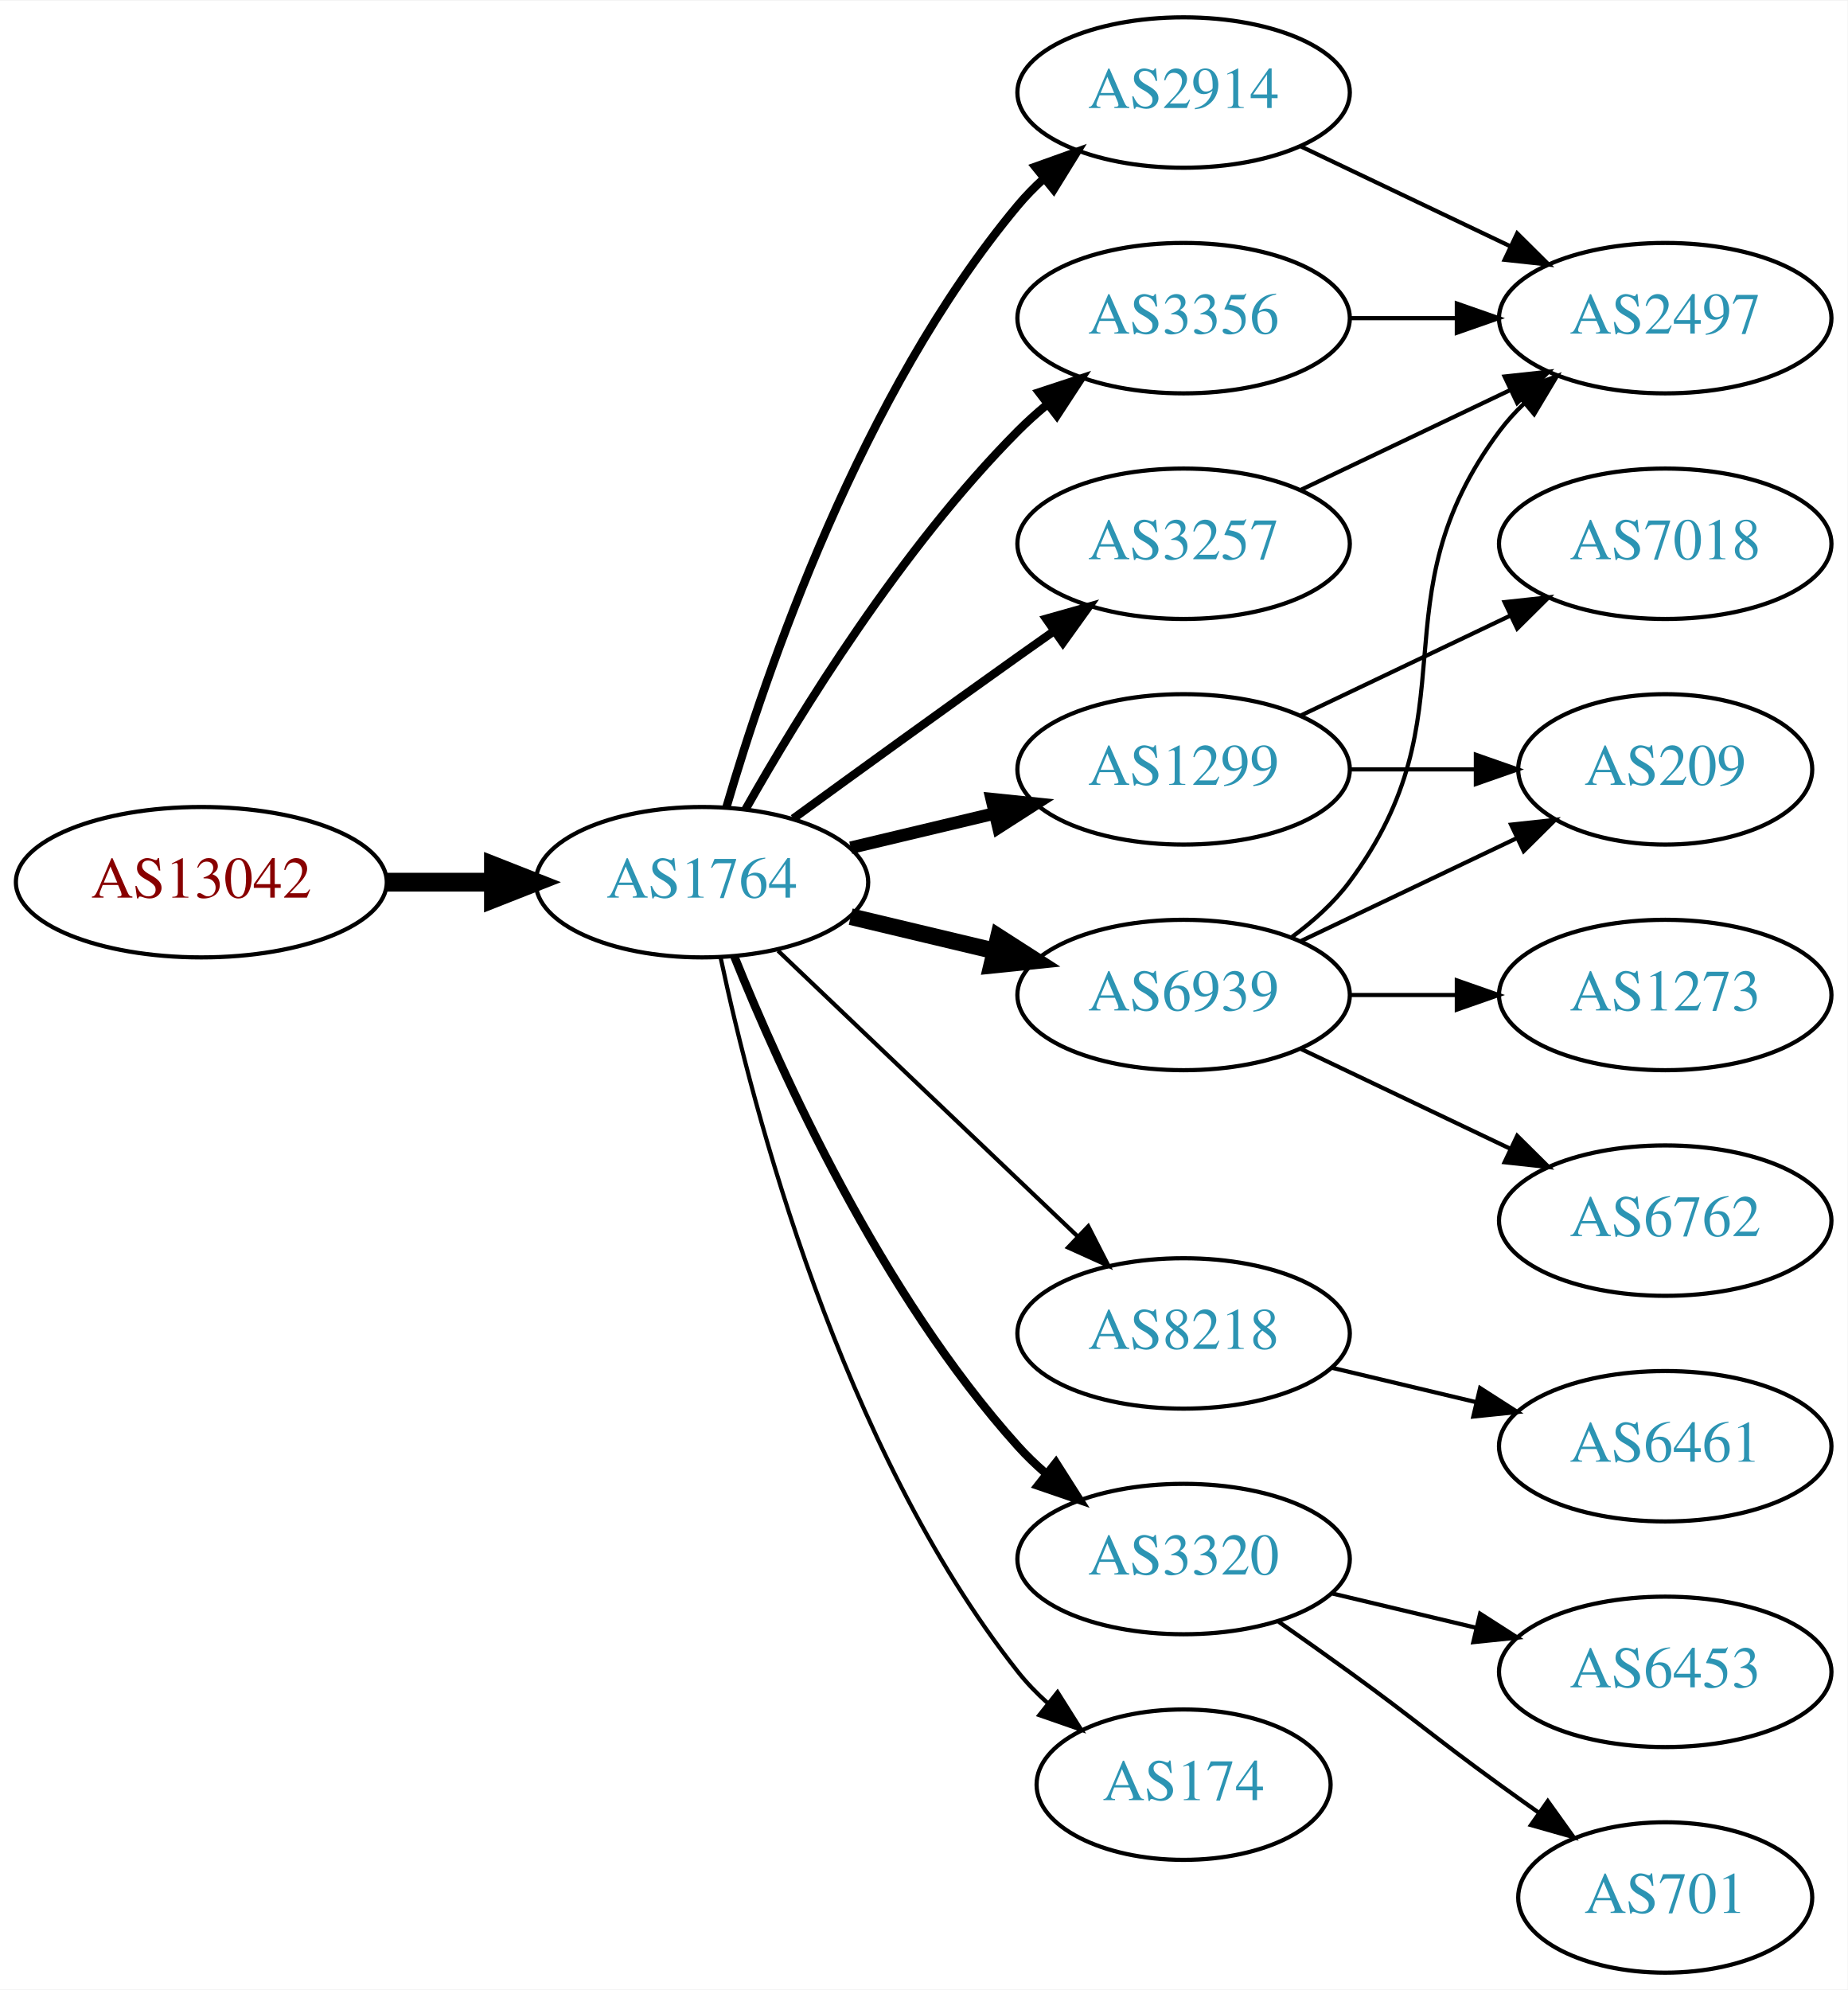
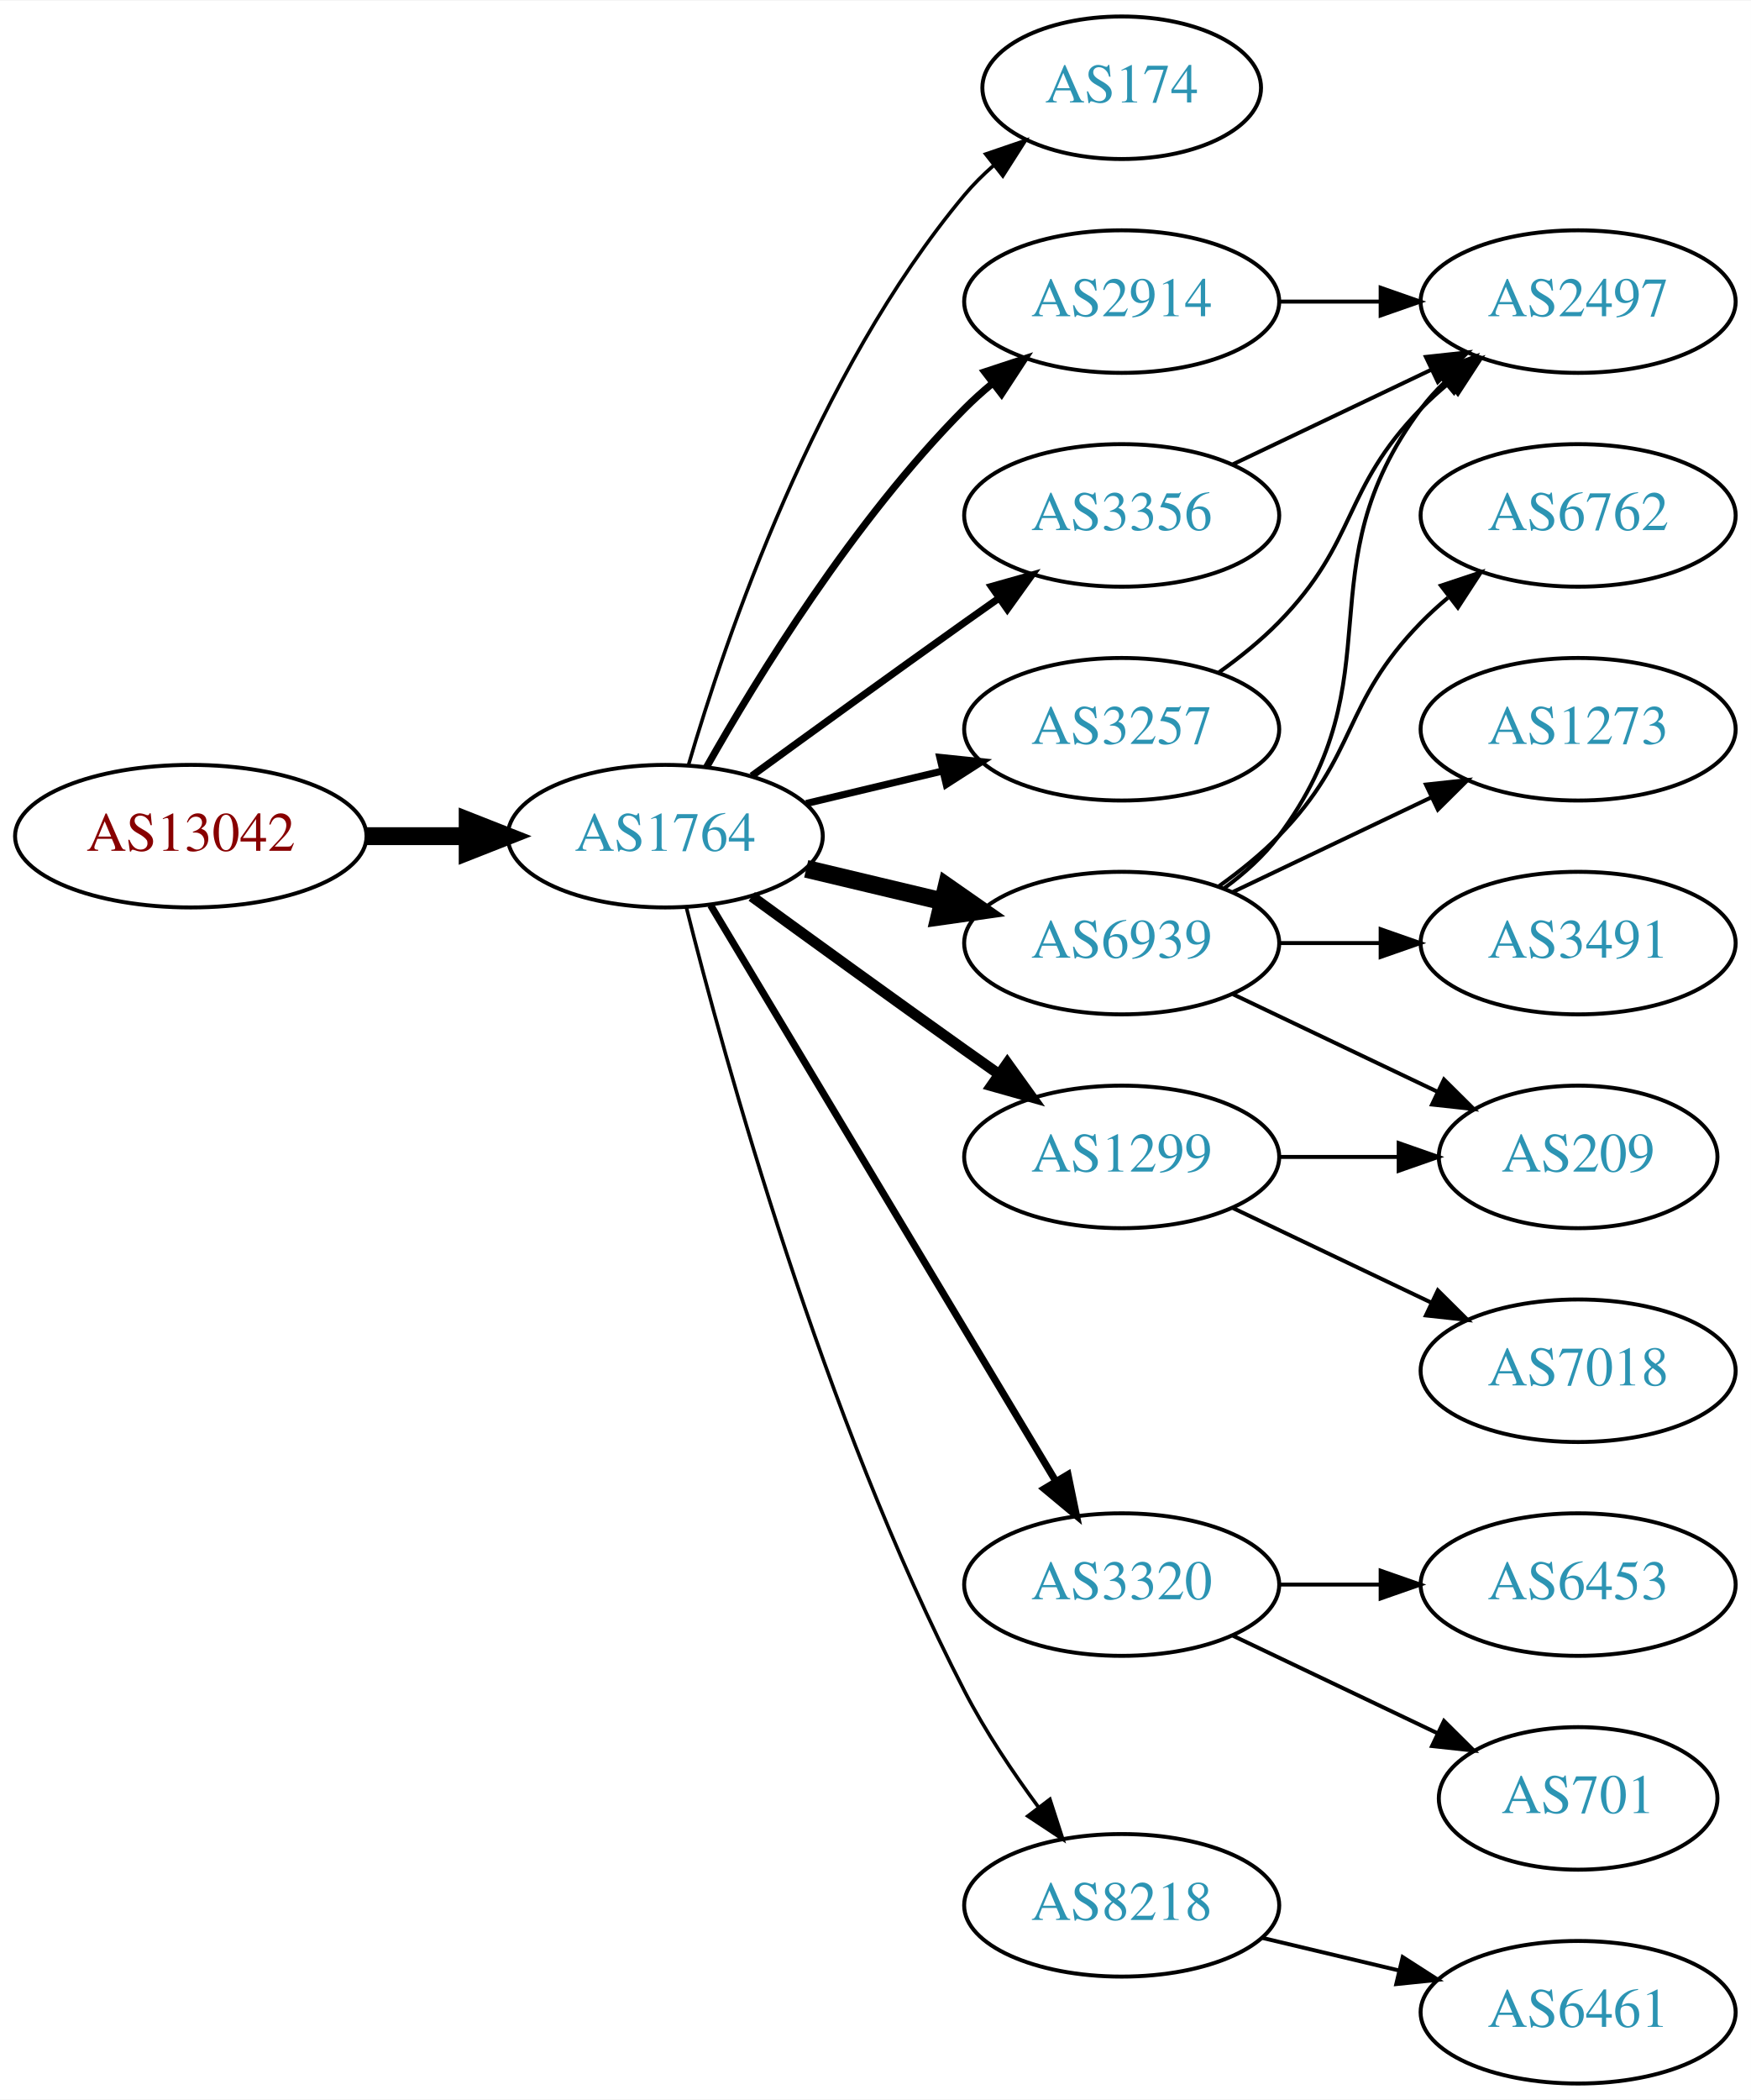
- <svg xmlns="http://www.w3.org/2000/svg" xmlns:xlink="http://www.w3.org/1999/xlink" width="442pt" height="476pt" viewBox="0.00 0.00 442.27 476.00">
-   <g id="graph0" class="graph" transform="scale(1 1) rotate(0) translate(4 472)">
-     <polygon fill="white" stroke="none" points="-4,4 -4,-472 438.271,-472 438.271,4 -4,4" />
+ <svg xmlns="http://www.w3.org/2000/svg" xmlns:xlink="http://www.w3.org/1999/xlink" width="442pt" height="530pt" viewBox="0.00 0.00 442.27 530.00">
+   <g id="graph0" class="graph" transform="scale(1 1) rotate(0) translate(4 526)">
+     <polygon fill="white" stroke="none" points="-4,4 -4,-526 438.271,-526 438.271,4 -4,4" />
    <g id="node1" class="node">
      <g id="a_node1">
        <a xlink:href="/asn/13042" xlink:title="AS13042 ~ Oesterreichische Nationalbank [AT]">
-           <ellipse fill="#ffffff" stroke="black" cx="44.196" cy="-261" rx="44.393" ry="18" />
-           <text text-anchor="middle" x="44.196" y="-257.3" font-family="Times,serif" font-size="14.00" fill="#880000">AS13042</text>
+           <ellipse fill="#ffffff" stroke="black" cx="44.196" cy="-315" rx="44.393" ry="18" />
+           <text text-anchor="middle" x="44.196" y="-311.3" font-family="Times,serif" font-size="14.00" fill="#880000">AS13042</text>
        </a>
      </g>
    </g>
    <g id="node2" class="node">
      <g id="a_node2">
        <a xlink:href="/asn/1764" xlink:title="AS1764 ~ NEXTLAYER-AS [AT]">
-           <ellipse fill="#ffffff" stroke="black" cx="164.039" cy="-261" rx="39.794" ry="18" />
-           <text text-anchor="middle" x="164.039" y="-257.3" font-family="Times,serif" font-size="14.00" fill="#2c94b3">AS1764</text>
+           <ellipse fill="#ffffff" stroke="black" cx="164.039" cy="-315" rx="39.794" ry="18" />
+           <text text-anchor="middle" x="164.039" y="-311.3" font-family="Times,serif" font-size="14.00" fill="#2c94b3">AS1764</text>
        </a>
      </g>
    </g>
    <g id="edge1" class="edge">
-       <path fill="none" stroke="black" stroke-width="4.5" d="M88.407,-261C96.72,-261 105.482,-261 113.965,-261" />
-       <polygon fill="black" stroke="black" stroke-width="4.5" points="114.123,-264.938 124.123,-261 114.123,-257.063 114.123,-264.938" />
+       <path fill="none" stroke="black" stroke-width="4.5" d="M88.407,-315C96.72,-315 105.482,-315 113.965,-315" />
+       <polygon fill="black" stroke="black" stroke-width="4.5" points="114.123,-318.938 124.123,-315 114.123,-311.063 114.123,-318.938" />
    </g>
    <g id="node3" class="node">
      <g id="a_node3">
+         <a xlink:href="/asn/174" xlink:title="AS174 ~ Cogent Communications [US]">
+           <ellipse fill="#ffffff" stroke="black" cx="279.332" cy="-504" rx="35.194" ry="18" />
+           <text text-anchor="middle" x="279.332" y="-500.3" font-family="Times,serif" font-size="14.00" fill="#2c94b3">AS174</text>
+         </a>
+       </g>
+     </g>
+     <g id="edge2" class="edge">
+       <path fill="none" stroke="black" stroke-width="0.9" d="M169.913,-333.002C179.227,-364.844 202.043,-431.981 239.685,-477 241.838,-479.574 244.292,-482.017 246.896,-484.303" />
+       <polygon fill="black" stroke="black" stroke-width="0.9" points="244.98,-487.249 255.007,-490.672 249.303,-481.743 244.98,-487.249" />
+     </g>
+     <g id="node4" class="node">
+       <g id="a_node4">
        <a xlink:href="/asn/2914" xlink:title="AS2914 ~ NTT America, Inc. [US]">
          <ellipse fill="#ffffff" stroke="black" cx="279.332" cy="-450" rx="39.794" ry="18" />
          <text text-anchor="middle" x="279.332" y="-446.3" font-family="Times,serif" font-size="14.00" fill="#2c94b3">AS2914</text>
        </a>
      </g>
    </g>
-     <g id="edge2" class="edge">
-       <path fill="none" stroke="black" stroke-width="2" d="M169.913,-279.002C179.227,-310.844 202.043,-377.981 239.685,-423 241.555,-425.237 243.654,-427.374 245.88,-429.396" />
-       <polygon fill="black" stroke="black" stroke-width="2" points="243.823,-432.234 253.799,-435.804 248.227,-426.793 243.823,-432.234" />
-     </g>
-     <g id="node4" class="node">
-       <g id="a_node4">
-         <a xlink:href="/asn/1299" xlink:title="AS1299 ~ Telia Carrier [EU]">
-           <ellipse fill="#ffffff" stroke="black" cx="279.332" cy="-288" rx="39.794" ry="18" />
-           <text text-anchor="middle" x="279.332" y="-284.3" font-family="Times,serif" font-size="14.00" fill="#2c94b3">AS1299</text>
-         </a>
-       </g>
-     </g>
    <g id="edge3" class="edge">
-       <path fill="none" stroke="black" stroke-width="3" d="M199.646,-269.248C210.517,-271.838 222.671,-274.735 234.114,-277.462" />
-       <polygon fill="black" stroke="black" stroke-width="3" points="233.397,-280.889 243.936,-279.803 235.02,-274.08 233.397,-280.889" />
+       <path fill="none" stroke="black" stroke-width="1.8" d="M174.498,-332.49C187.28,-355.096 211.712,-394.886 239.685,-423 241.796,-425.121 244.092,-427.188 246.477,-429.171" />
+       <polygon fill="black" stroke="black" stroke-width="1.8" points="244.73,-432.242 254.793,-435.556 248.993,-426.69 244.73,-432.242" />
    </g>
    <g id="node5" class="node">
      <g id="a_node5">
+         <a xlink:href="/asn/6939" xlink:title="AS6939 ~ Hurricane Electric LLC [US]">
+           <ellipse fill="#ffffff" stroke="black" cx="279.332" cy="-288" rx="39.794" ry="18" />
+           <text text-anchor="middle" x="279.332" y="-284.3" font-family="Times,serif" font-size="14.00" fill="#2c94b3">AS6939</text>
+         </a>
+       </g>
+     </g>
+     <g id="edge4" class="edge">
+       <path fill="none" stroke="black" stroke-width="4.5" d="M199.646,-306.752C210.517,-304.162 222.671,-301.265 234.114,-298.538" />
+       <polygon fill="black" stroke="black" stroke-width="4.5" points="235.122,-302.346 243.936,-296.197 233.296,-294.685 235.122,-302.346" />
+     </g>
+     <g id="node6" class="node">
+       <g id="a_node6">
+         <a xlink:href="/asn/1299" xlink:title="AS1299 ~ Telia Carrier [EU]">
+           <ellipse fill="#ffffff" stroke="black" cx="279.332" cy="-234" rx="39.794" ry="18" />
+           <text text-anchor="middle" x="279.332" y="-230.3" font-family="Times,serif" font-size="14.00" fill="#2c94b3">AS1299</text>
+         </a>
+       </g>
+     </g>
+     <g id="edge5" class="edge">
+       <path fill="none" stroke="black" stroke-width="2.7" d="M185.887,-299.778C200.821,-288.909 221.435,-273.975 239.685,-261 242.506,-258.995 245.449,-256.915 248.397,-254.841" />
+       <polygon fill="black" stroke="black" stroke-width="2.7" points="250.443,-257.681 256.621,-249.074 246.424,-251.95 250.443,-257.681" />
+     </g>
+     <g id="node7" class="node">
+       <g id="a_node7">
        <a xlink:href="/asn/3356" xlink:title="AS3356 ~ Level 3 Parent, LLC [US]">
          <ellipse fill="#ffffff" stroke="black" cx="279.332" cy="-396" rx="39.794" ry="18" />
          <text text-anchor="middle" x="279.332" y="-392.3" font-family="Times,serif" font-size="14.00" fill="#2c94b3">AS3356</text>
        </a>
      </g>
    </g>
-     <g id="edge4" class="edge">
-       <path fill="none" stroke="black" stroke-width="2" d="M174.498,-278.49C187.28,-301.096 211.712,-340.886 239.685,-369 241.796,-371.121 244.092,-373.188 246.477,-375.171" />
-       <polygon fill="black" stroke="black" stroke-width="2" points="244.73,-378.242 254.793,-381.556 248.993,-372.69 244.73,-378.242" />
-     </g>
-     <g id="node6" class="node">
-       <g id="a_node6">
+     <g id="edge6" class="edge">
+       <path fill="none" stroke="black" stroke-width="1.8" d="M185.887,-330.222C200.821,-341.091 221.435,-356.025 239.685,-369 242.506,-371.005 245.449,-373.085 248.397,-375.159" />
+       <polygon fill="black" stroke="black" stroke-width="1.8" points="246.424,-378.05 256.621,-380.926 250.443,-372.319 246.424,-378.05" />
+     </g>
+     <g id="node8" class="node">
+       <g id="a_node8">
+         <a xlink:href="/asn/3320" xlink:title="AS3320 ~ DTAG [DE]">
+           <ellipse fill="#ffffff" stroke="black" cx="279.332" cy="-126" rx="39.794" ry="18" />
+           <text text-anchor="middle" x="279.332" y="-122.3" font-family="Times,serif" font-size="14.00" fill="#2c94b3">AS3320</text>
+         </a>
+       </g>
+     </g>
+     <g id="edge7" class="edge">
+       <path fill="none" stroke="black" stroke-width="1.8" d="M175.494,-297.558C195.475,-264.225 239.18,-191.314 262.666,-152.134" />
+       <polygon fill="black" stroke="black" stroke-width="1.8" points="265.762,-153.776 267.902,-143.4 259.758,-150.177 265.762,-153.776" />
+     </g>
+     <g id="node9" class="node">
+       <g id="a_node9">
+         <a xlink:href="/asn/8218" xlink:title="AS8218 ~ legacy Neotelecoms [FR]">
+           <ellipse fill="#ffffff" stroke="black" cx="279.332" cy="-45" rx="39.794" ry="18" />
+           <text text-anchor="middle" x="279.332" y="-41.3" font-family="Times,serif" font-size="14.00" fill="#2c94b3">AS8218</text>
+         </a>
+       </g>
+     </g>
+     <g id="edge8" class="edge">
+       <path fill="none" stroke="black" stroke-width="0.9" d="M169.388,-296.934C178.942,-258.918 203.803,-168.439 239.685,-99 244.899,-88.91 251.823,-78.589 258.369,-69.709" />
+       <polygon fill="black" stroke="black" stroke-width="0.9" points="261.198,-71.771 264.461,-61.691 255.625,-67.536 261.198,-71.771" />
+     </g>
+     <g id="node10" class="node">
+       <g id="a_node10">
        <a xlink:href="/asn/3257" xlink:title="AS3257 ~ GTT [DE]">
          <ellipse fill="#ffffff" stroke="black" cx="279.332" cy="-342" rx="39.794" ry="18" />
          <text text-anchor="middle" x="279.332" y="-338.3" font-family="Times,serif" font-size="14.00" fill="#2c94b3">AS3257</text>
        </a>
      </g>
    </g>
-     <g id="edge5" class="edge">
-       <path fill="none" stroke="black" stroke-width="2" d="M185.887,-276.222C200.821,-287.091 221.435,-302.025 239.685,-315 242.506,-317.005 245.449,-319.085 248.397,-321.159" />
-       <polygon fill="black" stroke="black" stroke-width="2" points="246.424,-324.05 256.621,-326.926 250.443,-318.319 246.424,-324.05" />
-     </g>
-     <g id="node7" class="node">
-       <g id="a_node7">
-         <a xlink:href="/asn/8218" xlink:title="AS8218 ~ legacy Neotelecoms [FR]">
-           <ellipse fill="#ffffff" stroke="black" cx="279.332" cy="-153" rx="39.794" ry="18" />
-           <text text-anchor="middle" x="279.332" y="-149.3" font-family="Times,serif" font-size="14.00" fill="#2c94b3">AS8218</text>
-         </a>
-       </g>
-     </g>
-     <g id="edge6" class="edge">
-       <path fill="none" stroke="black" d="M182.245,-244.597C201.321,-226.413 232.241,-196.937 253.838,-176.349" />
-       <polygon fill="black" stroke="black" points="256.511,-178.637 261.334,-169.203 251.681,-173.57 256.511,-178.637" />
-     </g>
-     <g id="node8" class="node">
-       <g id="a_node8">
-         <a xlink:href="/asn/3320" xlink:title="AS3320 ~ DTAG [DE]">
-           <ellipse fill="#ffffff" stroke="black" cx="279.332" cy="-99" rx="39.794" ry="18" />
-           <text text-anchor="middle" x="279.332" y="-95.3" font-family="Times,serif" font-size="14.00" fill="#2c94b3">AS3320</text>
-         </a>
-       </g>
-     </g>
-     <g id="edge7" class="edge">
-       <path fill="none" stroke="black" stroke-width="2" d="M171.786,-243.213C182.837,-215.757 206.891,-162.422 239.685,-126 241.688,-123.776 243.906,-121.637 246.239,-119.603" />
-       <polygon fill="black" stroke="black" stroke-width="2" points="248.769,-122.065 254.458,-113.127 244.437,-116.567 248.769,-122.065" />
-     </g>
-     <g id="node9" class="node">
-       <g id="a_node9">
-         <a xlink:href="/asn/6939" xlink:title="AS6939 ~ Hurricane Electric LLC [US]">
-           <ellipse fill="#ffffff" stroke="black" cx="279.332" cy="-234" rx="39.794" ry="18" />
-           <text text-anchor="middle" x="279.332" y="-230.3" font-family="Times,serif" font-size="14.00" fill="#2c94b3">AS6939</text>
-         </a>
-       </g>
-     </g>
-     <g id="edge8" class="edge">
-       <path fill="none" stroke="black" stroke-width="4" d="M199.646,-252.752C210.517,-250.162 222.671,-247.265 234.114,-244.538" />
-       <polygon fill="black" stroke="black" stroke-width="4" points="235.02,-247.92 243.936,-242.197 233.397,-241.111 235.02,-247.92" />
-     </g>
-     <g id="node10" class="node">
-       <g id="a_node10">
-         <a xlink:href="/asn/174" xlink:title="AS174 ~ Cogent Communications [US]">
-           <ellipse fill="#ffffff" stroke="black" cx="279.332" cy="-45" rx="35.194" ry="18" />
-           <text text-anchor="middle" x="279.332" y="-41.3" font-family="Times,serif" font-size="14.00" fill="#2c94b3">AS174</text>
-         </a>
-       </g>
-     </g>
    <g id="edge9" class="edge">
-       <path fill="none" stroke="black" d="M168.529,-242.84C176.16,-206.97 197.152,-125.845 239.685,-72 241.765,-69.367 244.17,-66.884 246.743,-64.572" />
-       <polygon fill="black" stroke="black" points="249.154,-67.126 254.806,-58.165 244.799,-61.646 249.154,-67.126" />
+       <path fill="none" stroke="black" stroke-width="1.8" d="M199.646,-323.248C210.517,-325.838 222.671,-328.735 234.114,-331.462" />
+       <polygon fill="black" stroke="black" stroke-width="1.8" points="233.397,-334.889 243.936,-333.803 235.02,-328.08 233.397,-334.889" />
+     </g>
+     <g id="node11" class="node">
+       <g id="a_node11">
+         <a xlink:href="/asn/2497" xlink:title="AS2497 ~ Internet Initiative Japan Inc. [JP]">
+           <ellipse fill="#ffffff" stroke="black" cx="394.625" cy="-450" rx="39.794" ry="18" />
+           <text text-anchor="middle" x="394.625" y="-446.3" font-family="Times,serif" font-size="14.00" fill="#2c94b3">AS2497</text>
+         </a>
+       </g>
+     </g>
+     <g id="edge10" class="edge">
+       <path fill="none" stroke="black" d="M319.004,-450C327.207,-450 335.971,-450 344.503,-450" />
+       <polygon fill="black" stroke="black" points="344.742,-453.5 354.742,-450 344.742,-446.5 344.742,-453.5" />
+     </g>
+     <g id="edge12" class="edge">
+       <path fill="none" stroke="black" d="M305.262,-301.882C310.338,-305.611 315.256,-310.016 318.978,-315 349.249,-355.542 324.707,-382.458 354.978,-423 356.723,-425.336 358.73,-427.545 360.893,-429.617" />
+       <polygon fill="black" stroke="black" points="358.771,-432.405 368.694,-436.118 363.253,-427.027 358.771,-432.405" />
+     </g>
+     <g id="node12" class="node">
+       <g id="a_node12">
+         <a xlink:href="/asn/6762" xlink:title="AS6762 ~ TELECOM ITALIA SPARKLE S.p.A. [IT]">
+           <ellipse fill="#ffffff" stroke="black" cx="394.625" cy="-396" rx="39.794" ry="18" />
+           <text text-anchor="middle" x="394.625" y="-392.3" font-family="Times,serif" font-size="14.00" fill="#2c94b3">AS6762</text>
+         </a>
+       </g>
+     </g>
+     <g id="edge11" class="edge">
+       <path fill="none" stroke="black" d="M303.926,-302.389C309.182,-306.148 314.513,-310.437 318.978,-315 339.151,-335.617 334.806,-348.383 354.978,-369 357.071,-371.139 359.354,-373.218 361.731,-375.21" />
+       <polygon fill="black" stroke="black" points="359.974,-378.275 370.031,-381.611 364.249,-372.732 359.974,-378.275" />
    </g>
    <g id="node13" class="node">
      <g id="a_node13">
-         <a xlink:href="/asn/2497" xlink:title="AS2497 ~ Internet Initiative Japan Inc. [JP]">
-           <ellipse fill="#ffffff" stroke="black" cx="394.625" cy="-396" rx="39.794" ry="18" />
-           <text text-anchor="middle" x="394.625" y="-392.3" font-family="Times,serif" font-size="14.00" fill="#2c94b3">AS2497</text>
-         </a>
-       </g>
-     </g>
-     <g id="edge16" class="edge">
-       <path fill="none" stroke="black" d="M307.468,-437.066C322.462,-429.919 341.283,-420.948 357.506,-413.215" />
-       <polygon fill="black" stroke="black" points="359.188,-416.291 366.71,-408.829 356.177,-409.972 359.188,-416.291" />
-     </g>
-     <g id="node11" class="node">
-       <g id="a_node11">
-         <a xlink:href="/asn/209" xlink:title="AS209 ~ CenturyLink Communications, LLC [US]">
-           <ellipse fill="#ffffff" stroke="black" cx="394.625" cy="-288" rx="35.194" ry="18" />
-           <text text-anchor="middle" x="394.625" y="-284.3" font-family="Times,serif" font-size="14.00" fill="#2c94b3">AS209</text>
-         </a>
-       </g>
-     </g>
-     <g id="edge10" class="edge">
-       <path fill="none" stroke="black" d="M319.004,-288C328.709,-288 339.2,-288 349.163,-288" />
-       <polygon fill="black" stroke="black" points="349.299,-291.5 359.299,-288 349.299,-284.5 349.299,-291.5" />
-     </g>
-     <g id="node12" class="node">
-       <g id="a_node12">
-         <a xlink:href="/asn/7018" xlink:title="AS7018 ~ AT&amp;T Services, Inc. [US]">
+         <a xlink:href="/asn/1273" xlink:title="AS1273 ~ Vodafone Group PLC [EU]">
          <ellipse fill="#ffffff" stroke="black" cx="394.625" cy="-342" rx="39.794" ry="18" />
-           <text text-anchor="middle" x="394.625" y="-338.3" font-family="Times,serif" font-size="14.00" fill="#2c94b3">AS7018</text>
-         </a>
-       </g>
-     </g>
-     <g id="edge11" class="edge">
+           <text text-anchor="middle" x="394.625" y="-338.3" font-family="Times,serif" font-size="14.00" fill="#2c94b3">AS1273</text>
+         </a>
+       </g>
+     </g>
+     <g id="edge13" class="edge">
      <path fill="none" stroke="black" d="M307.468,-300.934C322.462,-308.081 341.283,-317.052 357.506,-324.785" />
      <polygon fill="black" stroke="black" points="356.177,-328.028 366.71,-329.171 359.188,-321.709 356.177,-328.028" />
    </g>
-     <g id="edge17" class="edge">
-       <path fill="none" stroke="black" d="M319.004,-396C327.207,-396 335.971,-396 344.503,-396" />
-       <polygon fill="black" stroke="black" points="344.742,-399.5 354.742,-396 344.742,-392.5 344.742,-399.5" />
-     </g>
-     <g id="edge12" class="edge">
-       <path fill="none" stroke="black" d="M307.468,-354.934C322.462,-362.081 341.283,-371.052 357.506,-378.785" />
-       <polygon fill="black" stroke="black" points="356.177,-382.028 366.71,-383.171 359.188,-375.709 356.177,-382.028" />
-     </g>
    <g id="node14" class="node">
      <g id="a_node14">
-         <a xlink:href="/asn/6461" xlink:title="AS6461 ~ Zayo Bandwidth [US]">
-           <ellipse fill="#ffffff" stroke="black" cx="394.625" cy="-126" rx="39.794" ry="18" />
-           <text text-anchor="middle" x="394.625" y="-122.3" font-family="Times,serif" font-size="14.00" fill="#2c94b3">AS6461</text>
-         </a>
-       </g>
-     </g>
-     <g id="edge13" class="edge">
-       <path fill="none" stroke="black" d="M314.939,-144.752C325.81,-142.162 337.964,-139.265 349.407,-136.538" />
-       <polygon fill="black" stroke="black" points="350.313,-139.92 359.229,-134.197 348.69,-133.111 350.313,-139.92" />
+         <a xlink:href="/asn/209" xlink:title="AS209 ~ CenturyLink Communications, LLC [US]">
+           <ellipse fill="#ffffff" stroke="black" cx="394.625" cy="-234" rx="35.194" ry="18" />
+           <text text-anchor="middle" x="394.625" y="-230.3" font-family="Times,serif" font-size="14.00" fill="#2c94b3">AS209</text>
+         </a>
+       </g>
+     </g>
+     <g id="edge14" class="edge">
+       <path fill="none" stroke="black" d="M307.468,-275.066C322.9,-267.71 342.385,-258.423 358.92,-250.541" />
+       <polygon fill="black" stroke="black" points="360.741,-253.551 368.262,-246.089 357.729,-247.232 360.741,-253.551" />
    </g>
    <g id="node15" class="node">
      <g id="a_node15">
-         <a xlink:href="/asn/6453" xlink:title="AS6453 ~ TATA COMMUNICATIONS (AMERICA) INC [US]">
-           <ellipse fill="#ffffff" stroke="black" cx="394.625" cy="-72" rx="39.794" ry="18" />
-           <text text-anchor="middle" x="394.625" y="-68.3" font-family="Times,serif" font-size="14.00" fill="#2c94b3">AS6453</text>
-         </a>
-       </g>
-     </g>
-     <g id="edge14" class="edge">
-       <path fill="none" stroke="black" d="M314.939,-90.752C325.81,-88.162 337.964,-85.265 349.407,-82.538" />
-       <polygon fill="black" stroke="black" points="350.313,-85.92 359.229,-80.197 348.69,-79.111 350.313,-85.92" />
+         <a xlink:href="/asn/3491" xlink:title="AS3491 ~ PCCW Global, Inc. [US]">
+           <ellipse fill="#ffffff" stroke="black" cx="394.625" cy="-288" rx="39.794" ry="18" />
+           <text text-anchor="middle" x="394.625" y="-284.3" font-family="Times,serif" font-size="14.00" fill="#2c94b3">AS3491</text>
+         </a>
+       </g>
+     </g>
+     <g id="edge15" class="edge">
+       <path fill="none" stroke="black" d="M319.004,-288C327.207,-288 335.971,-288 344.503,-288" />
+       <polygon fill="black" stroke="black" points="344.742,-291.5 354.742,-288 344.742,-284.5 344.742,-291.5" />
+     </g>
+     <g id="edge16" class="edge">
+       <path fill="none" stroke="black" d="M319.004,-234C328.709,-234 339.2,-234 349.163,-234" />
+       <polygon fill="black" stroke="black" points="349.299,-237.5 359.299,-234 349.299,-230.5 349.299,-237.5" />
    </g>
    <g id="node16" class="node">
      <g id="a_node16">
-         <a xlink:href="/asn/701" xlink:title="AS701 ~ UUNET [US]">
-           <ellipse fill="#ffffff" stroke="black" cx="394.625" cy="-18" rx="35.194" ry="18" />
-           <text text-anchor="middle" x="394.625" y="-14.3" font-family="Times,serif" font-size="14.00" fill="#2c94b3">AS701</text>
-         </a>
-       </g>
-     </g>
-     <g id="edge15" class="edge">
-       <path fill="none" stroke="black" d="M302.089,-83.991C307.623,-80.121 313.542,-75.936 318.978,-72 335.178,-60.271 338.778,-56.729 354.978,-45 358.007,-42.807 361.186,-40.537 364.364,-38.287" />
-       <polygon fill="black" stroke="black" points="366.506,-41.059 372.675,-32.445 362.481,-35.333 366.506,-41.059" />
-     </g>
-     <g id="edge21" class="edge">
-       <path fill="none" stroke="black" d="M307.468,-246.934C322.9,-254.29 342.385,-263.577 358.92,-271.459" />
-       <polygon fill="black" stroke="black" points="357.729,-274.768 368.262,-275.911 360.741,-268.449 357.729,-274.768" />
-     </g>
-     <g id="edge20" class="edge">
-       <path fill="none" stroke="black" d="M305.262,-247.882C310.338,-251.611 315.256,-256.016 318.978,-261 349.249,-301.542 324.707,-328.458 354.978,-369 356.723,-371.336 358.73,-373.545 360.893,-375.617" />
-       <polygon fill="black" stroke="black" points="358.771,-378.405 368.694,-382.118 363.253,-373.027 358.771,-378.405" />
+         <a xlink:href="/asn/7018" xlink:title="AS7018 ~ AT&amp;T Services, Inc. [US]">
+           <ellipse fill="#ffffff" stroke="black" cx="394.625" cy="-180" rx="39.794" ry="18" />
+           <text text-anchor="middle" x="394.625" y="-176.3" font-family="Times,serif" font-size="14.00" fill="#2c94b3">AS7018</text>
+         </a>
+       </g>
+     </g>
+     <g id="edge17" class="edge">
+       <path fill="none" stroke="black" d="M307.468,-221.066C322.462,-213.919 341.283,-204.948 357.506,-197.215" />
+       <polygon fill="black" stroke="black" points="359.188,-200.291 366.71,-192.829 356.177,-193.972 359.188,-200.291" />
+     </g>
+     <g id="edge18" class="edge">
+       <path fill="none" stroke="black" d="M307.468,-408.934C322.462,-416.081 341.283,-425.052 357.506,-432.785" />
+       <polygon fill="black" stroke="black" points="356.177,-436.028 366.71,-437.171 359.188,-429.709 356.177,-436.028" />
    </g>
    <g id="node17" class="node">
      <g id="a_node17">
-         <a xlink:href="/asn/1273" xlink:title="AS1273 ~ Vodafone Group PLC [EU]">
-           <ellipse fill="#ffffff" stroke="black" cx="394.625" cy="-234" rx="39.794" ry="18" />
-           <text text-anchor="middle" x="394.625" y="-230.3" font-family="Times,serif" font-size="14.00" fill="#2c94b3">AS1273</text>
-         </a>
-       </g>
-     </g>
-     <g id="edge18" class="edge">
-       <path fill="none" stroke="black" d="M319.004,-234C327.207,-234 335.971,-234 344.503,-234" />
-       <polygon fill="black" stroke="black" points="344.742,-237.5 354.742,-234 344.742,-230.5 344.742,-237.5" />
+         <a xlink:href="/asn/6453" xlink:title="AS6453 ~ TATA COMMUNICATIONS (AMERICA) INC [US]">
+           <ellipse fill="#ffffff" stroke="black" cx="394.625" cy="-126" rx="39.794" ry="18" />
+           <text text-anchor="middle" x="394.625" y="-122.3" font-family="Times,serif" font-size="14.00" fill="#2c94b3">AS6453</text>
+         </a>
+       </g>
+     </g>
+     <g id="edge19" class="edge">
+       <path fill="none" stroke="black" d="M319.004,-126C327.207,-126 335.971,-126 344.503,-126" />
+       <polygon fill="black" stroke="black" points="344.742,-129.5 354.742,-126 344.742,-122.5 344.742,-129.5" />
    </g>
    <g id="node18" class="node">
      <g id="a_node18">
-         <a xlink:href="/asn/6762" xlink:title="AS6762 ~ TELECOM ITALIA SPARKLE S.p.A. [IT]">
-           <ellipse fill="#ffffff" stroke="black" cx="394.625" cy="-180" rx="39.794" ry="18" />
-           <text text-anchor="middle" x="394.625" y="-176.3" font-family="Times,serif" font-size="14.00" fill="#2c94b3">AS6762</text>
-         </a>
-       </g>
-     </g>
-     <g id="edge19" class="edge">
-       <path fill="none" stroke="black" d="M307.468,-221.066C322.462,-213.919 341.283,-204.948 357.506,-197.215" />
-       <polygon fill="black" stroke="black" points="359.188,-200.291 366.71,-192.829 356.177,-193.972 359.188,-200.291" />
+         <a xlink:href="/asn/701" xlink:title="AS701 ~ UUNET [US]">
+           <ellipse fill="#ffffff" stroke="black" cx="394.625" cy="-72" rx="35.194" ry="18" />
+           <text text-anchor="middle" x="394.625" y="-68.3" font-family="Times,serif" font-size="14.00" fill="#2c94b3">AS701</text>
+         </a>
+       </g>
+     </g>
+     <g id="edge20" class="edge">
+       <path fill="none" stroke="black" d="M307.468,-113.066C322.9,-105.71 342.385,-96.423 358.92,-88.541" />
+       <polygon fill="black" stroke="black" points="360.741,-91.551 368.262,-84.089 357.729,-85.232 360.741,-91.551" />
+     </g>
+     <g id="node19" class="node">
+       <g id="a_node19">
+         <a xlink:href="/asn/6461" xlink:title="AS6461 ~ Zayo Bandwidth [US]">
+           <ellipse fill="#ffffff" stroke="black" cx="394.625" cy="-18" rx="39.794" ry="18" />
+           <text text-anchor="middle" x="394.625" y="-14.3" font-family="Times,serif" font-size="14.00" fill="#2c94b3">AS6461</text>
+         </a>
+       </g>
+     </g>
+     <g id="edge21" class="edge">
+       <path fill="none" stroke="black" d="M314.939,-36.752C325.81,-34.162 337.964,-31.265 349.407,-28.538" />
+       <polygon fill="black" stroke="black" points="350.313,-31.92 359.229,-26.197 348.69,-25.111 350.313,-31.92" />
+     </g>
+     <g id="edge22" class="edge">
+       <path fill="none" stroke="black" d="M303.926,-356.389C309.182,-360.148 314.513,-364.437 318.978,-369 339.151,-389.617 334.806,-402.383 354.978,-423 357.071,-425.139 359.354,-427.218 361.731,-429.21" />
+       <polygon fill="black" stroke="black" points="359.974,-432.275 370.031,-435.611 364.249,-426.732 359.974,-432.275" />
    </g>
  </g>
</svg>
